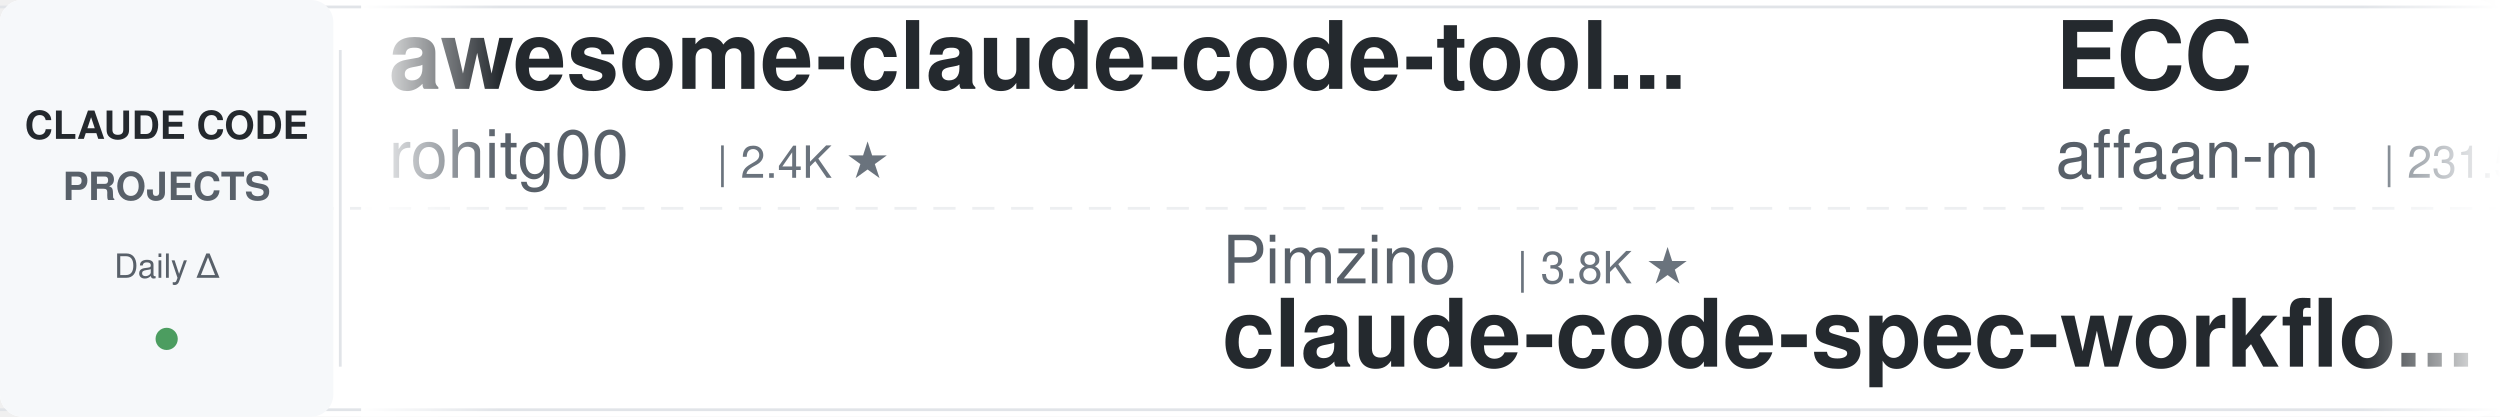
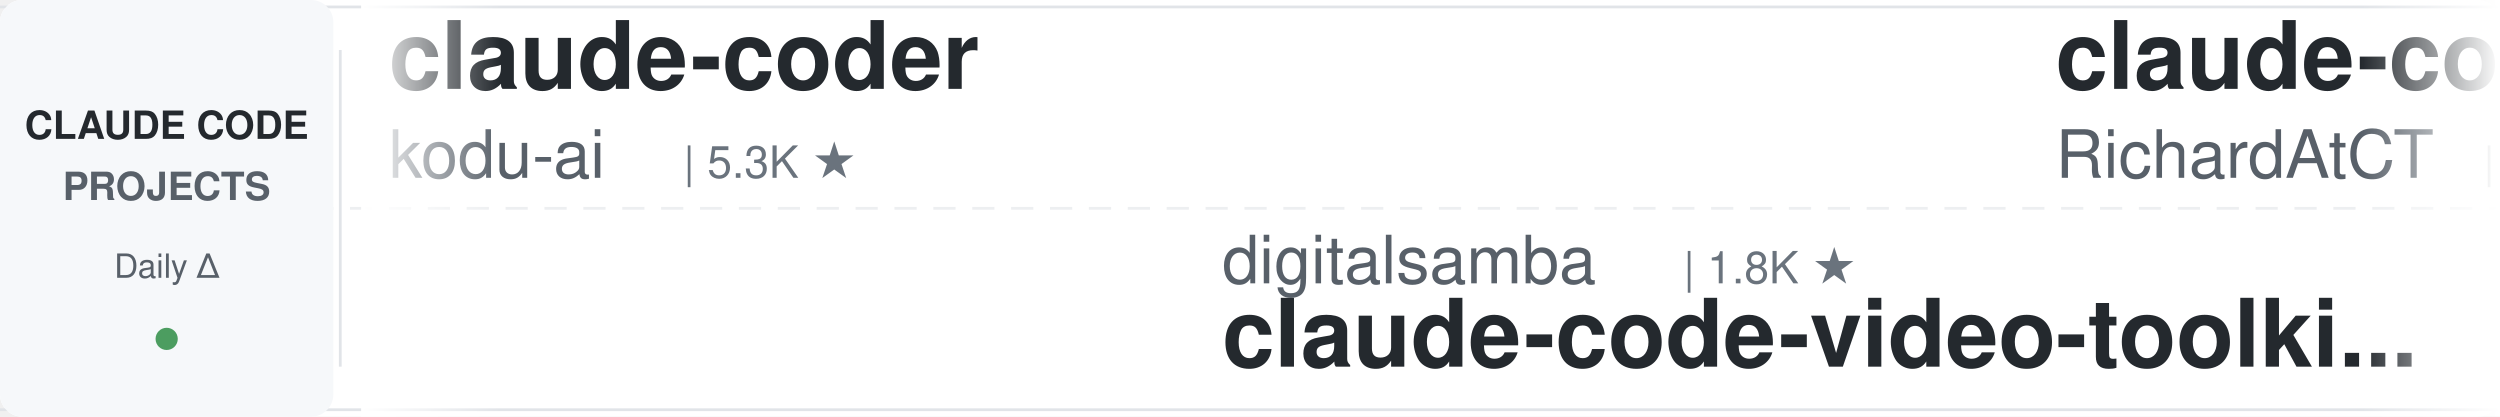
<svg xmlns="http://www.w3.org/2000/svg" width="900" height="150">
  <defs>
    <linearGradient id="leftFade" x1="0%" y1="0%" x2="100%" y2="0%">
      <stop offset="0%" style="stop-color:#ffffff;stop-opacity:1" />
      <stop offset="100%" style="stop-color:#ffffff;stop-opacity:0" />
    </linearGradient>
    <linearGradient id="rightFade" x1="0%" y1="0%" x2="100%" y2="0%">
      <stop offset="0%" style="stop-color:#ffffff;stop-opacity:0" />
      <stop offset="100%" style="stop-color:#ffffff;stop-opacity:1" />
    </linearGradient>
  </defs>
  <rect width="900" height="150" fill="#ffffff" rx="8" />
  <rect x="0" y="2" width="900" height="1" fill="#e1e4e8" />
  <rect x="0" y="147" width="900" height="1" fill="#e1e4e8" />
  <line x1="0" y1="75" x2="900" y2="75" stroke="#e1e4e8" stroke-width="1" stroke-dasharray="8 6" opacity="0.6" />
  <rect x="0" y="0" width="120" height="150" fill="#f6f8fa" rx="8" />
  <text x="60" y="50" font-family="-apple-system, BlinkMacSystemFont, 'Segoe UI', Helvetica, Arial, sans-serif" font-size="14" font-weight="600" fill="#24292e" text-anchor="middle">CLAUDE CODE</text>
  <text x="60" y="72" font-family="-apple-system, BlinkMacSystemFont, 'Segoe UI', Helvetica, Arial, sans-serif" font-size="14" font-weight="600" fill="#586069" text-anchor="middle">PROJECTS</text>
  <text x="60" y="100" font-family="-apple-system, BlinkMacSystemFont, 'Segoe UI', Helvetica, Arial, sans-serif" font-size="12" font-weight="500" fill="#586069" text-anchor="middle">Daily Δ</text>
  <circle cx="60" cy="122" r="4" fill="#22863a" opacity="0.8" />
  <rect x="122" y="18" width="1" height="114" fill="#e1e4e8" />
  <clipPath id="tickerClip">
    <rect x="130" y="0" width="770" height="150" />
  </clipPath>
  <g clip-path="url(#tickerClip)">
    <g id="tickerItems">
      <animateTransform attributeName="transform" attributeType="XML" type="translate" from="0 0" to="-3000 0" dur="54s" repeatCount="indefinite" />
      <g transform="translate(0, 0)">
-         <text x="140" y="32" font-family="-apple-system, BlinkMacSystemFont, 'Segoe UI', Helvetica, Arial, sans-serif" font-size="34" font-weight="600" fill="#24292e">awesome-claude-code-tool...</text>
-         <text x="140" y="64" font-family="-apple-system, BlinkMacSystemFont, 'Segoe UI', Helvetica, Arial, sans-serif" font-size="24" font-weight="400" fill="#586069">rohitg00</text>
-         <text x="258" y="64" font-family="-apple-system, BlinkMacSystemFont, 'Segoe UI', Helvetica, Arial, sans-serif" font-size="16" font-weight="500" fill="#6a737d">| 2.4K ★</text>
+         <text x="140" y="32" font-family="-apple-system, BlinkMacSystemFont, 'Segoe UI', Helvetica, Arial, sans-serif" font-size="34" font-weight="600" fill="#24292e">claude-coder</text>
+         <text x="140" y="64" font-family="-apple-system, BlinkMacSystemFont, 'Segoe UI', Helvetica, Arial, sans-serif" font-size="24" font-weight="400" fill="#586069">kodu-ai</text>
+         <text x="246" y="64" font-family="-apple-system, BlinkMacSystemFont, 'Segoe UI', Helvetica, Arial, sans-serif" font-size="16" font-weight="500" fill="#6a737d">| 5.3K ★</text>
      </g>
      <g transform="translate(300, 0)">
-         <text x="140" y="102" font-family="-apple-system, BlinkMacSystemFont, 'Segoe UI', Helvetica, Arial, sans-serif" font-size="24" font-weight="400" fill="#586069">Pimzino</text>
-         <text x="246" y="102" font-family="-apple-system, BlinkMacSystemFont, 'Segoe UI', Helvetica, Arial, sans-serif" font-size="16" font-weight="500" fill="#6a737d">| 3.8K ★</text>
-         <text x="140" y="132" font-family="-apple-system, BlinkMacSystemFont, 'Segoe UI', Helvetica, Arial, sans-serif" font-size="34" font-weight="600" fill="#24292e">claude-code-spec-workflo...</text>
+         <text x="140" y="102" font-family="-apple-system, BlinkMacSystemFont, 'Segoe UI', Helvetica, Arial, sans-serif" font-size="24" font-weight="400" fill="#586069">digitalsamba</text>
+         <text x="306" y="102" font-family="-apple-system, BlinkMacSystemFont, 'Segoe UI', Helvetica, Arial, sans-serif" font-size="16" font-weight="500" fill="#6a737d">| 1.8K ★</text>
+         <text x="140" y="132" font-family="-apple-system, BlinkMacSystemFont, 'Segoe UI', Helvetica, Arial, sans-serif" font-size="34" font-weight="600" fill="#24292e">claude-code-video-toolki...</text>
      </g>
      <g transform="translate(600, 0)">
-         <text x="140" y="32" font-family="-apple-system, BlinkMacSystemFont, 'Segoe UI', Helvetica, Arial, sans-serif" font-size="34" font-weight="600" fill="#24292e">ECC</text>
-         <text x="140" y="64" font-family="-apple-system, BlinkMacSystemFont, 'Segoe UI', Helvetica, Arial, sans-serif" font-size="24" font-weight="400" fill="#586069">affaan-m</text>
-         <text x="258" y="64" font-family="-apple-system, BlinkMacSystemFont, 'Segoe UI', Helvetica, Arial, sans-serif" font-size="16" font-weight="500" fill="#6a737d">| 231.5K ★</text>
+         <text x="140" y="32" font-family="-apple-system, BlinkMacSystemFont, 'Segoe UI', Helvetica, Arial, sans-serif" font-size="34" font-weight="600" fill="#24292e">claude-code-telegram</text>
+         <text x="140" y="64" font-family="-apple-system, BlinkMacSystemFont, 'Segoe UI', Helvetica, Arial, sans-serif" font-size="24" font-weight="400" fill="#586069">RichardAtCT</text>
+         <text x="294" y="64" font-family="-apple-system, BlinkMacSystemFont, 'Segoe UI', Helvetica, Arial, sans-serif" font-size="16" font-weight="500" fill="#6a737d">| 2.7K ★</text>
      </g>
      <g transform="translate(900, 0)">
-         <text x="140" y="102" font-family="-apple-system, BlinkMacSystemFont, 'Segoe UI', Helvetica, Arial, sans-serif" font-size="24" font-weight="400" fill="#586069">FlorianBruniaux</text>
-         <text x="342" y="102" font-family="-apple-system, BlinkMacSystemFont, 'Segoe UI', Helvetica, Arial, sans-serif" font-size="16" font-weight="500" fill="#6a737d">| 5.5K ★</text>
-         <text x="140" y="132" font-family="-apple-system, BlinkMacSystemFont, 'Segoe UI', Helvetica, Arial, sans-serif" font-size="34" font-weight="600" fill="#24292e">claude-code-ultimate-gui...</text>
+         <text x="140" y="102" font-family="-apple-system, BlinkMacSystemFont, 'Segoe UI', Helvetica, Arial, sans-serif" font-size="24" font-weight="400" fill="#586069">carlvellotti</text>
+         <text x="306" y="102" font-family="-apple-system, BlinkMacSystemFont, 'Segoe UI', Helvetica, Arial, sans-serif" font-size="16" font-weight="500" fill="#6a737d">| 2.1K ★</text>
+         <text x="140" y="132" font-family="-apple-system, BlinkMacSystemFont, 'Segoe UI', Helvetica, Arial, sans-serif" font-size="34" font-weight="600" fill="#24292e">claude-code-pm-course</text>
      </g>
      <g transform="translate(1200, 0)">
-         <text x="140" y="32" font-family="-apple-system, BlinkMacSystemFont, 'Segoe UI', Helvetica, Arial, sans-serif" font-size="34" font-weight="600" fill="#24292e">claude-code-harness</text>
-         <text x="140" y="64" font-family="-apple-system, BlinkMacSystemFont, 'Segoe UI', Helvetica, Arial, sans-serif" font-size="24" font-weight="400" fill="#586069">Chachamaru127</text>
-         <text x="318" y="64" font-family="-apple-system, BlinkMacSystemFont, 'Segoe UI', Helvetica, Arial, sans-serif" font-size="16" font-weight="500" fill="#6a737d">| 3.0K ★</text>
+         <text x="140" y="32" font-family="-apple-system, BlinkMacSystemFont, 'Segoe UI', Helvetica, Arial, sans-serif" font-size="34" font-weight="600" fill="#24292e">claude-code-spec-workflo...</text>
+         <text x="140" y="64" font-family="-apple-system, BlinkMacSystemFont, 'Segoe UI', Helvetica, Arial, sans-serif" font-size="24" font-weight="400" fill="#586069">Pimzino</text>
+         <text x="246" y="64" font-family="-apple-system, BlinkMacSystemFont, 'Segoe UI', Helvetica, Arial, sans-serif" font-size="16" font-weight="500" fill="#6a737d">| 3.8K ★</text>
      </g>
      <g transform="translate(1500, 0)">
-         <text x="140" y="102" font-family="-apple-system, BlinkMacSystemFont, 'Segoe UI', Helvetica, Arial, sans-serif" font-size="24" font-weight="400" fill="#586069">RichardAtCT</text>
-         <text x="294" y="102" font-family="-apple-system, BlinkMacSystemFont, 'Segoe UI', Helvetica, Arial, sans-serif" font-size="16" font-weight="500" fill="#6a737d">| 2.7K ★</text>
-         <text x="140" y="132" font-family="-apple-system, BlinkMacSystemFont, 'Segoe UI', Helvetica, Arial, sans-serif" font-size="34" font-weight="600" fill="#24292e">claude-code-telegram</text>
+         <text x="140" y="102" font-family="-apple-system, BlinkMacSystemFont, 'Segoe UI', Helvetica, Arial, sans-serif" font-size="24" font-weight="400" fill="#586069">musistudio</text>
+         <text x="282" y="102" font-family="-apple-system, BlinkMacSystemFont, 'Segoe UI', Helvetica, Arial, sans-serif" font-size="16" font-weight="500" fill="#6a737d">| 36.0K ★</text>
+         <text x="140" y="132" font-family="-apple-system, BlinkMacSystemFont, 'Segoe UI', Helvetica, Arial, sans-serif" font-size="34" font-weight="600" fill="#24292e">claude-code-router</text>
      </g>
      <g transform="translate(1800, 0)">
-         <text x="140" y="32" font-family="-apple-system, BlinkMacSystemFont, 'Segoe UI', Helvetica, Arial, sans-serif" font-size="34" font-weight="600" fill="#24292e">claude-code-infrastructu...</text>
-         <text x="140" y="64" font-family="-apple-system, BlinkMacSystemFont, 'Segoe UI', Helvetica, Arial, sans-serif" font-size="24" font-weight="400" fill="#586069">diet103</text>
-         <text x="246" y="64" font-family="-apple-system, BlinkMacSystemFont, 'Segoe UI', Helvetica, Arial, sans-serif" font-size="16" font-weight="500" fill="#6a737d">| 10.0K ★</text>
+         <text x="140" y="32" font-family="-apple-system, BlinkMacSystemFont, 'Segoe UI', Helvetica, Arial, sans-serif" font-size="34" font-weight="600" fill="#24292e">claude-code-from-scratch</text>
+         <text x="140" y="64" font-family="-apple-system, BlinkMacSystemFont, 'Segoe UI', Helvetica, Arial, sans-serif" font-size="24" font-weight="400" fill="#586069">Windy3f3f3f3f</text>
+         <text x="318" y="64" font-family="-apple-system, BlinkMacSystemFont, 'Segoe UI', Helvetica, Arial, sans-serif" font-size="16" font-weight="500" fill="#6a737d">| 2.4K ★</text>
      </g>
      <g transform="translate(2100, 0)">
-         <text x="140" y="102" font-family="-apple-system, BlinkMacSystemFont, 'Segoe UI', Helvetica, Arial, sans-serif" font-size="24" font-weight="400" fill="#586069">luongnv89</text>
-         <text x="270" y="102" font-family="-apple-system, BlinkMacSystemFont, 'Segoe UI', Helvetica, Arial, sans-serif" font-size="16" font-weight="500" fill="#6a737d">| 40.1K ★</text>
-         <text x="140" y="132" font-family="-apple-system, BlinkMacSystemFont, 'Segoe UI', Helvetica, Arial, sans-serif" font-size="34" font-weight="600" fill="#24292e">claude-howto</text>
+         <text x="140" y="102" font-family="-apple-system, BlinkMacSystemFont, 'Segoe UI', Helvetica, Arial, sans-serif" font-size="24" font-weight="400" fill="#586069">luyao618</text>
+         <text x="258" y="102" font-family="-apple-system, BlinkMacSystemFont, 'Segoe UI', Helvetica, Arial, sans-serif" font-size="16" font-weight="500" fill="#6a737d">| 1.6K ★</text>
+         <text x="140" y="132" font-family="-apple-system, BlinkMacSystemFont, 'Segoe UI', Helvetica, Arial, sans-serif" font-size="34" font-weight="600" fill="#24292e">Claude-Code-Source-Study</text>
      </g>
      <g transform="translate(2400, 0)">
-         <text x="140" y="32" font-family="-apple-system, BlinkMacSystemFont, 'Segoe UI', Helvetica, Arial, sans-serif" font-size="34" font-weight="600" fill="#24292e">claude-code-hub</text>
-         <text x="140" y="64" font-family="-apple-system, BlinkMacSystemFont, 'Segoe UI', Helvetica, Arial, sans-serif" font-size="24" font-weight="400" fill="#586069">ding113</text>
-         <text x="246" y="64" font-family="-apple-system, BlinkMacSystemFont, 'Segoe UI', Helvetica, Arial, sans-serif" font-size="16" font-weight="500" fill="#6a737d">| 3.3K ★</text>
+         <text x="140" y="32" font-family="-apple-system, BlinkMacSystemFont, 'Segoe UI', Helvetica, Arial, sans-serif" font-size="34" font-weight="600" fill="#24292e">pi-vs-claude-code</text>
+         <text x="140" y="64" font-family="-apple-system, BlinkMacSystemFont, 'Segoe UI', Helvetica, Arial, sans-serif" font-size="24" font-weight="400" fill="#586069">disler</text>
+         <text x="234" y="64" font-family="-apple-system, BlinkMacSystemFont, 'Segoe UI', Helvetica, Arial, sans-serif" font-size="16" font-weight="500" fill="#6a737d">| 1.5K ★</text>
      </g>
      <g transform="translate(2700, 0)">
-         <text x="140" y="102" font-family="-apple-system, BlinkMacSystemFont, 'Segoe UI', Helvetica, Arial, sans-serif" font-size="24" font-weight="400" fill="#586069">AprilNEA</text>
-         <text x="258" y="102" font-family="-apple-system, BlinkMacSystemFont, 'Segoe UI', Helvetica, Arial, sans-serif" font-size="16" font-weight="500" fill="#6a737d">| 392 ★</text>
-         <text x="140" y="132" font-family="-apple-system, BlinkMacSystemFont, 'Segoe UI', Helvetica, Arial, sans-serif" font-size="34" font-weight="600" fill="#24292e">claude-code-source</text>
+         <text x="140" y="102" font-family="-apple-system, BlinkMacSystemFont, 'Segoe UI', Helvetica, Arial, sans-serif" font-size="24" font-weight="400" fill="#586069">jqueryscript</text>
+         <text x="306" y="102" font-family="-apple-system, BlinkMacSystemFont, 'Segoe UI', Helvetica, Arial, sans-serif" font-size="16" font-weight="500" fill="#6a737d">| 472 ★</text>
+         <text x="140" y="132" font-family="-apple-system, BlinkMacSystemFont, 'Segoe UI', Helvetica, Arial, sans-serif" font-size="34" font-weight="600" fill="#24292e">awesome-claude-code</text>
      </g>
      <g transform="translate(3000, 0)">
-         <text x="140" y="32" font-family="-apple-system, BlinkMacSystemFont, 'Segoe UI', Helvetica, Arial, sans-serif" font-size="34" font-weight="600" fill="#24292e">awesome-claude-code-tool...</text>
-         <text x="140" y="64" font-family="-apple-system, BlinkMacSystemFont, 'Segoe UI', Helvetica, Arial, sans-serif" font-size="24" font-weight="400" fill="#586069">rohitg00</text>
-         <text x="258" y="64" font-family="-apple-system, BlinkMacSystemFont, 'Segoe UI', Helvetica, Arial, sans-serif" font-size="16" font-weight="500" fill="#6a737d">| 2.4K ★</text>
+         <text x="140" y="32" font-family="-apple-system, BlinkMacSystemFont, 'Segoe UI', Helvetica, Arial, sans-serif" font-size="34" font-weight="600" fill="#24292e">claude-coder</text>
+         <text x="140" y="64" font-family="-apple-system, BlinkMacSystemFont, 'Segoe UI', Helvetica, Arial, sans-serif" font-size="24" font-weight="400" fill="#586069">kodu-ai</text>
+         <text x="246" y="64" font-family="-apple-system, BlinkMacSystemFont, 'Segoe UI', Helvetica, Arial, sans-serif" font-size="16" font-weight="500" fill="#6a737d">| 5.3K ★</text>
      </g>
      <g transform="translate(3300, 0)">
-         <text x="140" y="102" font-family="-apple-system, BlinkMacSystemFont, 'Segoe UI', Helvetica, Arial, sans-serif" font-size="24" font-weight="400" fill="#586069">Pimzino</text>
-         <text x="246" y="102" font-family="-apple-system, BlinkMacSystemFont, 'Segoe UI', Helvetica, Arial, sans-serif" font-size="16" font-weight="500" fill="#6a737d">| 3.8K ★</text>
-         <text x="140" y="132" font-family="-apple-system, BlinkMacSystemFont, 'Segoe UI', Helvetica, Arial, sans-serif" font-size="34" font-weight="600" fill="#24292e">claude-code-spec-workflo...</text>
+         <text x="140" y="102" font-family="-apple-system, BlinkMacSystemFont, 'Segoe UI', Helvetica, Arial, sans-serif" font-size="24" font-weight="400" fill="#586069">digitalsamba</text>
+         <text x="306" y="102" font-family="-apple-system, BlinkMacSystemFont, 'Segoe UI', Helvetica, Arial, sans-serif" font-size="16" font-weight="500" fill="#6a737d">| 1.8K ★</text>
+         <text x="140" y="132" font-family="-apple-system, BlinkMacSystemFont, 'Segoe UI', Helvetica, Arial, sans-serif" font-size="34" font-weight="600" fill="#24292e">claude-code-video-toolki...</text>
      </g>
      <g transform="translate(3600, 0)">
-         <text x="140" y="32" font-family="-apple-system, BlinkMacSystemFont, 'Segoe UI', Helvetica, Arial, sans-serif" font-size="34" font-weight="600" fill="#24292e">ECC</text>
-         <text x="140" y="64" font-family="-apple-system, BlinkMacSystemFont, 'Segoe UI', Helvetica, Arial, sans-serif" font-size="24" font-weight="400" fill="#586069">affaan-m</text>
-         <text x="258" y="64" font-family="-apple-system, BlinkMacSystemFont, 'Segoe UI', Helvetica, Arial, sans-serif" font-size="16" font-weight="500" fill="#6a737d">| 231.5K ★</text>
+         <text x="140" y="32" font-family="-apple-system, BlinkMacSystemFont, 'Segoe UI', Helvetica, Arial, sans-serif" font-size="34" font-weight="600" fill="#24292e">claude-code-telegram</text>
+         <text x="140" y="64" font-family="-apple-system, BlinkMacSystemFont, 'Segoe UI', Helvetica, Arial, sans-serif" font-size="24" font-weight="400" fill="#586069">RichardAtCT</text>
+         <text x="294" y="64" font-family="-apple-system, BlinkMacSystemFont, 'Segoe UI', Helvetica, Arial, sans-serif" font-size="16" font-weight="500" fill="#6a737d">| 2.7K ★</text>
      </g>
      <g transform="translate(3900, 0)">
-         <text x="140" y="102" font-family="-apple-system, BlinkMacSystemFont, 'Segoe UI', Helvetica, Arial, sans-serif" font-size="24" font-weight="400" fill="#586069">FlorianBruniaux</text>
-         <text x="342" y="102" font-family="-apple-system, BlinkMacSystemFont, 'Segoe UI', Helvetica, Arial, sans-serif" font-size="16" font-weight="500" fill="#6a737d">| 5.5K ★</text>
-         <text x="140" y="132" font-family="-apple-system, BlinkMacSystemFont, 'Segoe UI', Helvetica, Arial, sans-serif" font-size="34" font-weight="600" fill="#24292e">claude-code-ultimate-gui...</text>
+         <text x="140" y="102" font-family="-apple-system, BlinkMacSystemFont, 'Segoe UI', Helvetica, Arial, sans-serif" font-size="24" font-weight="400" fill="#586069">carlvellotti</text>
+         <text x="306" y="102" font-family="-apple-system, BlinkMacSystemFont, 'Segoe UI', Helvetica, Arial, sans-serif" font-size="16" font-weight="500" fill="#6a737d">| 2.1K ★</text>
+         <text x="140" y="132" font-family="-apple-system, BlinkMacSystemFont, 'Segoe UI', Helvetica, Arial, sans-serif" font-size="34" font-weight="600" fill="#24292e">claude-code-pm-course</text>
      </g>
    </g>
  </g>
  <rect x="130" y="0" width="50" height="150" fill="url(#leftFade)" />
  <rect x="850" y="0" width="50" height="150" fill="url(#rightFade)" />
</svg>
